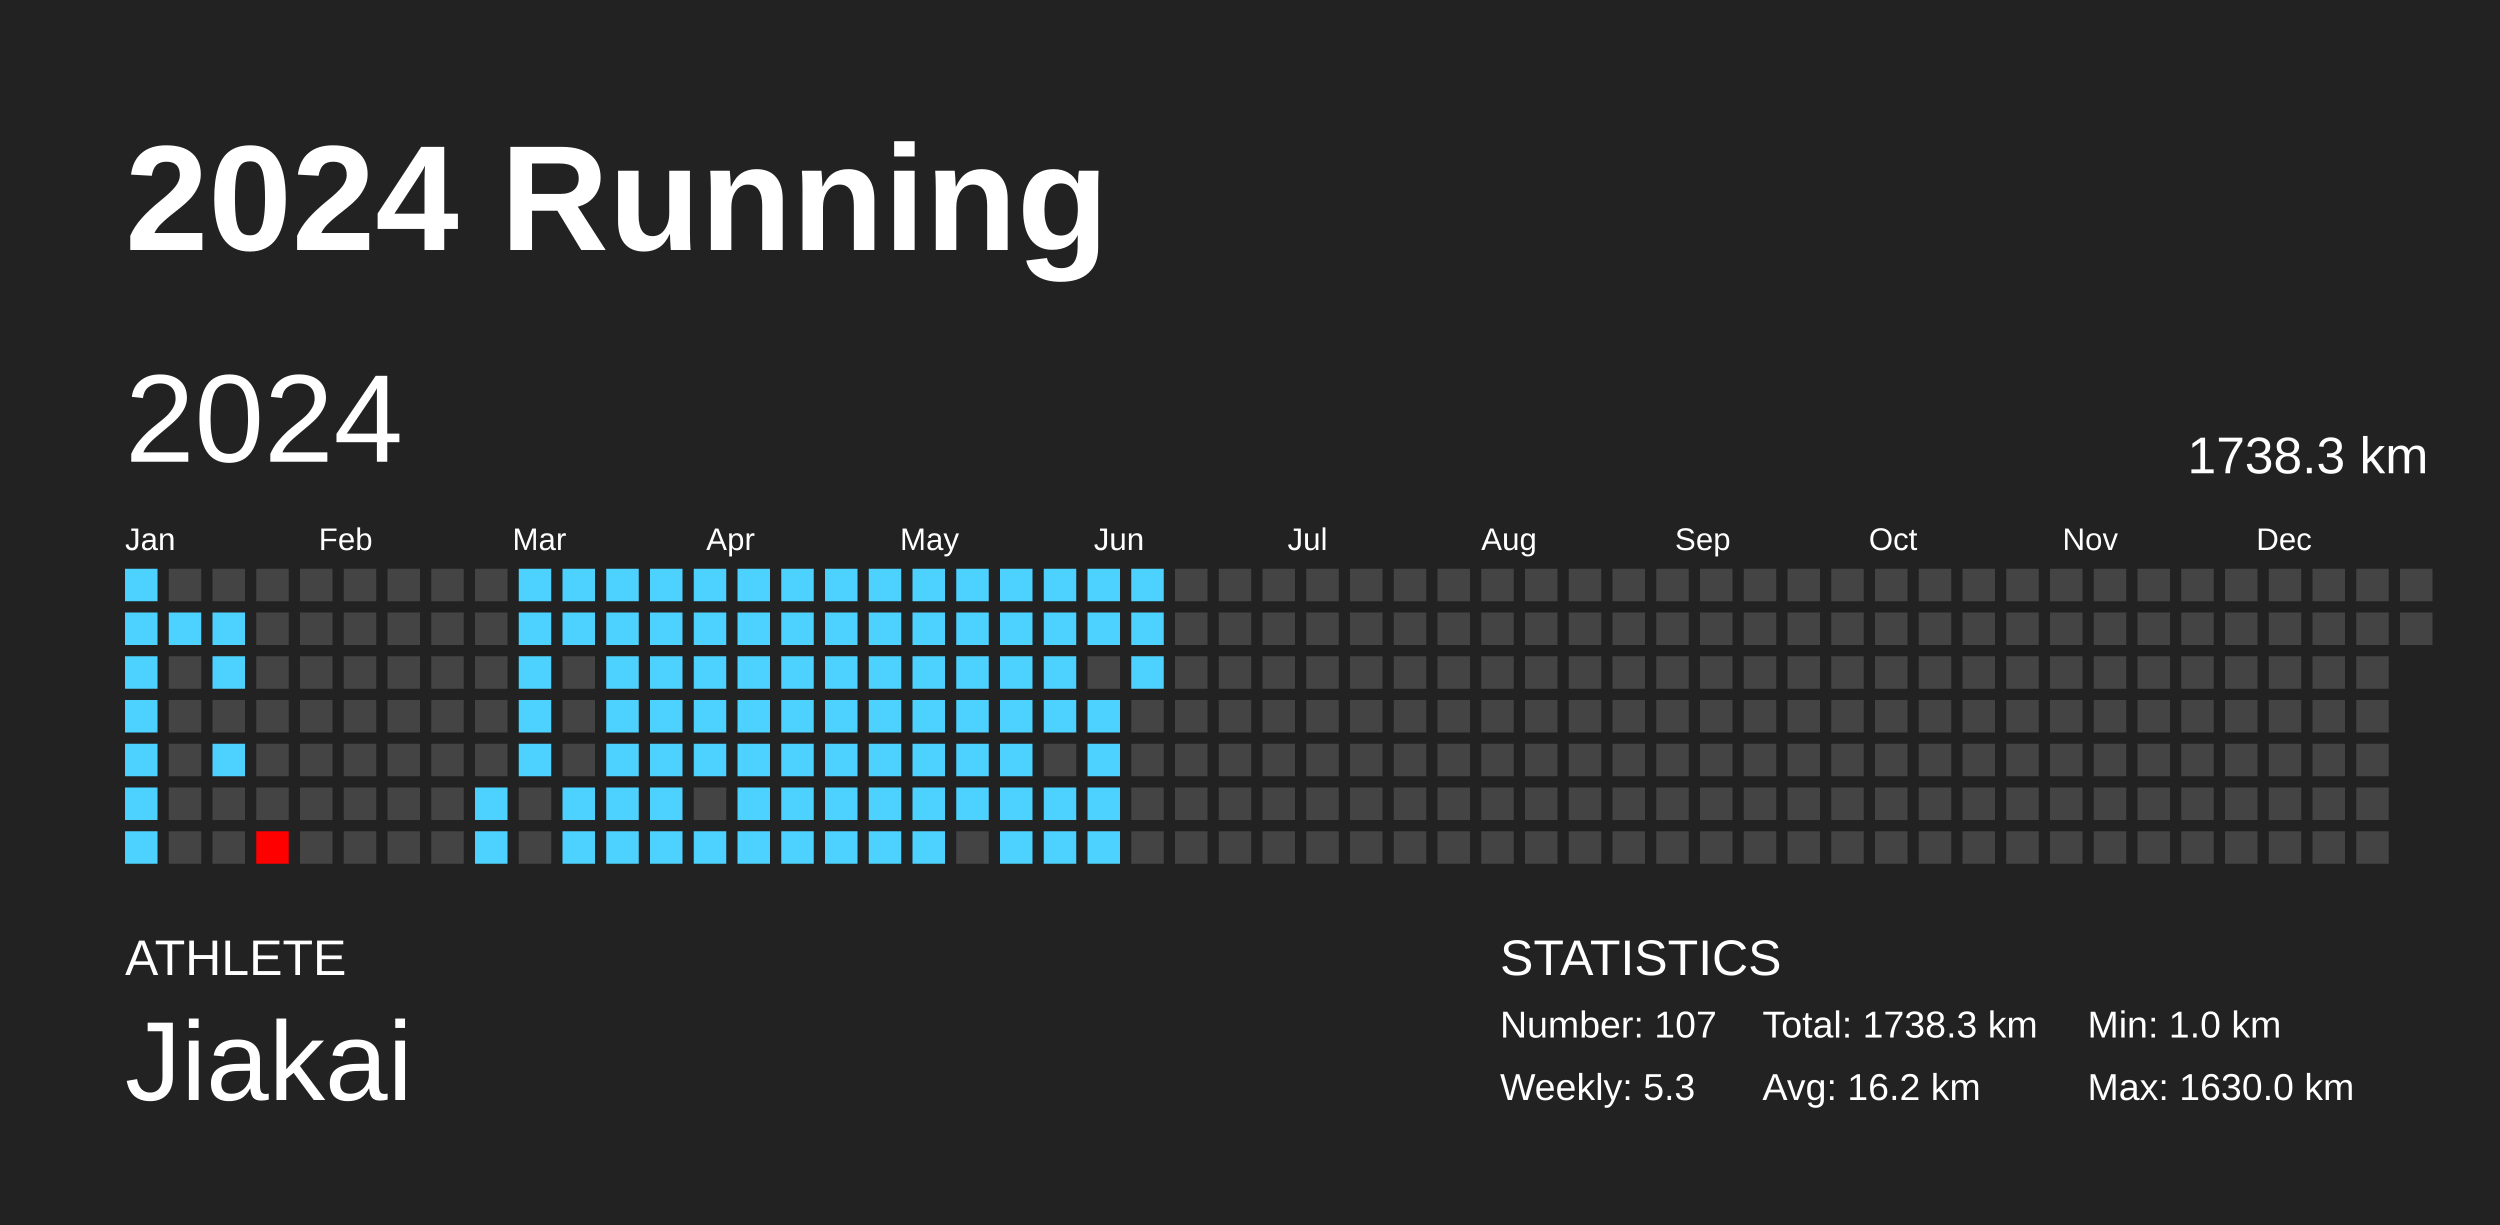
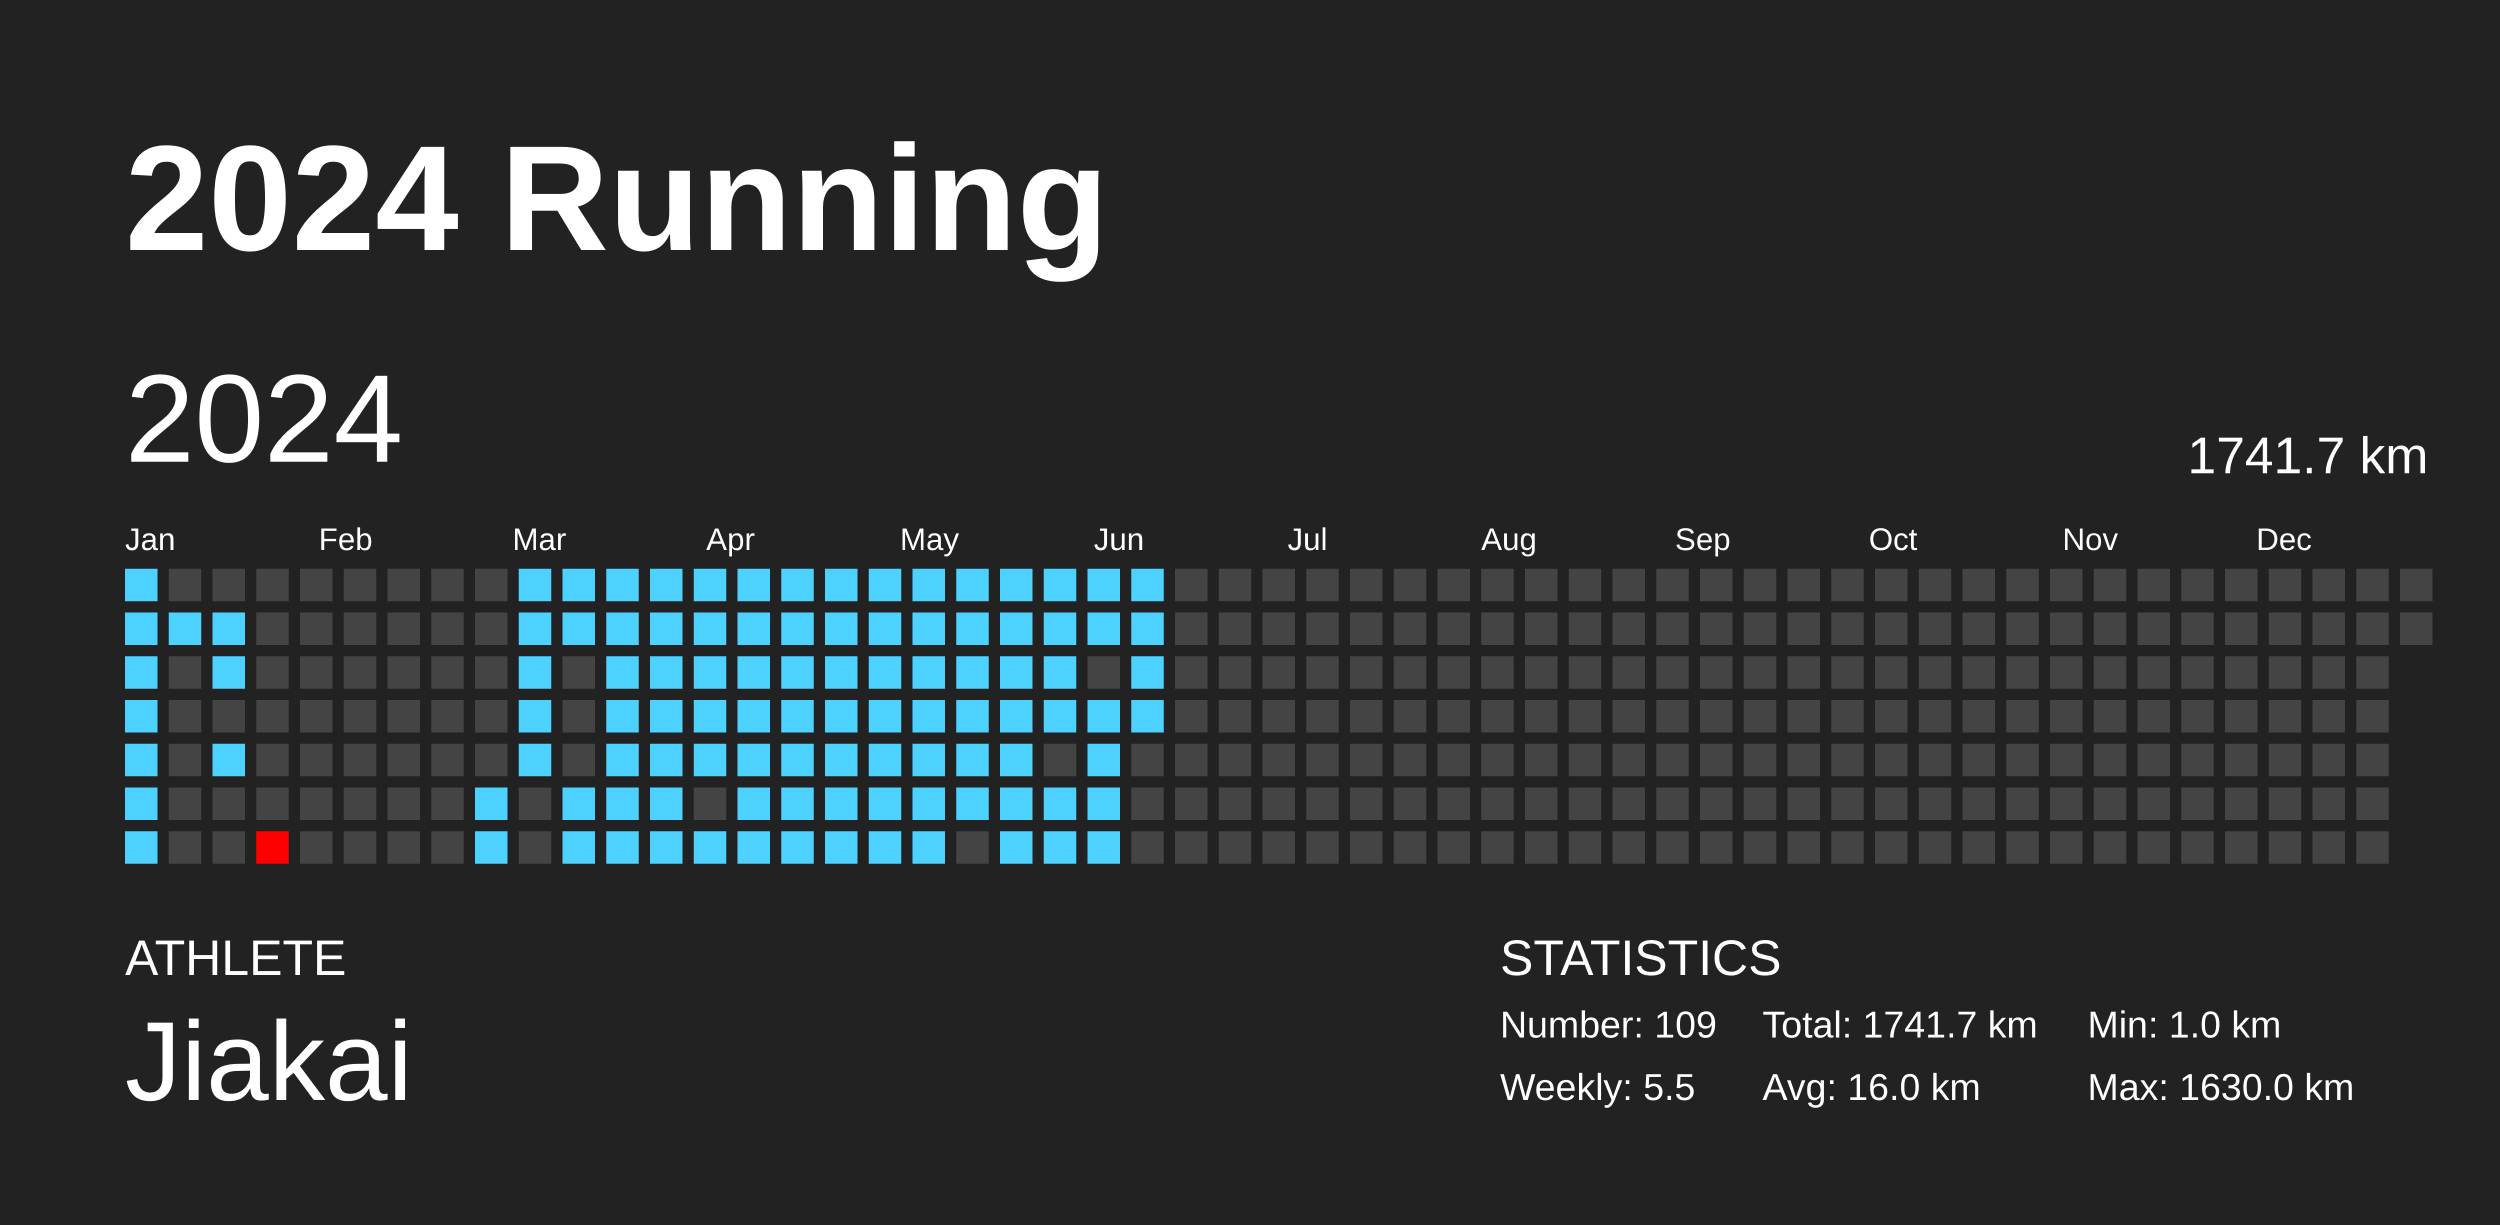
<svg xmlns="http://www.w3.org/2000/svg" baseProfile="full" height="98mm" version="1.1" viewBox="0,0,200,98" width="200mm">
  <defs />
  <rect fill="#222222" height="98" width="200" x="0" y="0" />
  <text fill="#FFFFFF" style="font-size:12px; font-family:Arial; font-weight:bold;" x="10" y="20">2024 Running</text>
  <text fill="#FFFFFF" style="font-size:4px; font-family:Arial" x="10" y="78">ATHLETE</text>
  <text fill="#FFFFFF" style="font-size:9px; font-family:Arial" x="10" y="88">Jiakai</text>
  <text fill="#FFFFFF" style="font-size:4px; font-family:Arial" x="120" y="78">STATISTICS</text>
-   <text fill="#FFFFFF" style="font-size:3px; font-family:Arial" x="120" y="83">Number: 107</text>
-   <text fill="#FFFFFF" style="font-size:3px; font-family:Arial" x="120" y="88">Weekly: 5.3</text>
-   <text fill="#FFFFFF" style="font-size:3px; font-family:Arial" x="141" y="83">Total: 1738.3 km</text>
-   <text fill="#FFFFFF" style="font-size:3px; font-family:Arial" x="141" y="88">Avg: 16.2 km</text>
+   <text fill="#FFFFFF" style="font-size:3px; font-family:Arial" x="120" y="83">Number: 109</text>
+   <text fill="#FFFFFF" style="font-size:3px; font-family:Arial" x="120" y="88">Weekly: 5.5</text>
+   <text fill="#FFFFFF" style="font-size:3px; font-family:Arial" x="141" y="83">Total: 1741.7 km</text>
+   <text fill="#FFFFFF" style="font-size:3px; font-family:Arial" x="141" y="88">Avg: 16.0 km</text>
  <text fill="#FFFFFF" style="font-size:3px; font-family:Arial" x="167" y="83">Min: 1.0 km</text>
  <text fill="#FFFFFF" style="font-size:3px; font-family:Arial" x="167" y="88">Max: 1630.0 km</text>
  <text dominant-baseline="hanging" fill="#FFFFFF" style="font-size:10.0px; font-family:Arial;" x="10" y="30">2024</text>
-   <text dominant-baseline="hanging" fill="#FFFFFF" style="font-size:4.125px; font-family:Arial;" x="175" y="35">1738.3 km</text>
+   <text dominant-baseline="hanging" fill="#FFFFFF" style="font-size:4.125px; font-family:Arial;" x="175" y="35">1741.7 km</text>
  <text fill="#FFFFFF" style="font-size:2.5px; font-family:Arial" x="10.0" y="44">Jan</text>
  <text fill="#FFFFFF" style="font-size:2.5px; font-family:Arial" x="25.5" y="44">Feb</text>
  <text fill="#FFFFFF" style="font-size:2.5px; font-family:Arial" x="41.0" y="44">Mar</text>
  <text fill="#FFFFFF" style="font-size:2.5px; font-family:Arial" x="56.5" y="44">Apr</text>
  <text fill="#FFFFFF" style="font-size:2.5px; font-family:Arial" x="72.0" y="44">May</text>
  <text fill="#FFFFFF" style="font-size:2.5px; font-family:Arial" x="87.5" y="44">Jun</text>
  <text fill="#FFFFFF" style="font-size:2.5px; font-family:Arial" x="103.0" y="44">Jul</text>
  <text fill="#FFFFFF" style="font-size:2.5px; font-family:Arial" x="118.5" y="44">Aug</text>
  <text fill="#FFFFFF" style="font-size:2.5px; font-family:Arial" x="134.0" y="44">Sep</text>
  <text fill="#FFFFFF" style="font-size:2.5px; font-family:Arial" x="149.5" y="44">Oct</text>
  <text fill="#FFFFFF" style="font-size:2.5px; font-family:Arial" x="165.0" y="44">Nov</text>
  <text fill="#FFFFFF" style="font-size:2.5px; font-family:Arial" x="180.5" y="44">Dec</text>
  <rect fill="#4dd2ff" height="2.6" width="2.6" x="10.0" y="45.5" />
  <rect fill="#4dd2ff" height="2.6" width="2.6" x="10.0" y="49.0" />
  <rect fill="#4dd2ff" height="2.6" width="2.6" x="10.0" y="52.5" />
  <rect fill="#4dd2ff" height="2.6" width="2.6" x="10.0" y="56.0" />
  <rect fill="#4dd2ff" height="2.6" width="2.6" x="10.0" y="59.5" />
  <rect fill="#4dd2ff" height="2.6" width="2.6" x="10.0" y="63.0" />
  <rect fill="#4dd2ff" height="2.6" width="2.6" x="10.0" y="66.5" />
  <rect fill="#444444" height="2.6" width="2.6" x="13.5" y="45.5" />
  <rect fill="#4dd2ff" height="2.6" width="2.6" x="13.5" y="49.0" />
  <rect fill="#444444" height="2.6" width="2.6" x="13.5" y="52.5" />
  <rect fill="#444444" height="2.6" width="2.6" x="13.5" y="56.0" />
  <rect fill="#444444" height="2.6" width="2.6" x="13.5" y="59.5" />
  <rect fill="#444444" height="2.6" width="2.6" x="13.5" y="63.0" />
  <rect fill="#444444" height="2.6" width="2.6" x="13.5" y="66.5" />
  <rect fill="#444444" height="2.6" width="2.6" x="17.0" y="45.5" />
  <rect fill="#4dd2ff" height="2.6" width="2.6" x="17.0" y="49.0" />
  <rect fill="#4dd2ff" height="2.6" width="2.6" x="17.0" y="52.5" />
  <rect fill="#444444" height="2.6" width="2.6" x="17.0" y="56.0" />
  <rect fill="#4dd2ff" height="2.6" width="2.6" x="17.0" y="59.5" />
  <rect fill="#444444" height="2.6" width="2.6" x="17.0" y="63.0" />
  <rect fill="#444444" height="2.6" width="2.6" x="17.0" y="66.5" />
  <rect fill="#444444" height="2.6" width="2.6" x="20.5" y="45.5" />
  <rect fill="#444444" height="2.6" width="2.6" x="20.5" y="49.0" />
  <rect fill="#444444" height="2.6" width="2.6" x="20.5" y="52.5" />
  <rect fill="#444444" height="2.6" width="2.6" x="20.5" y="56.0" />
  <rect fill="#444444" height="2.6" width="2.6" x="20.5" y="59.5" />
  <rect fill="#444444" height="2.6" width="2.6" x="20.5" y="63.0" />
  <rect fill="red" height="2.6" width="2.6" x="20.5" y="66.5" />
  <rect fill="#444444" height="2.6" width="2.6" x="24.0" y="45.5" />
  <rect fill="#444444" height="2.6" width="2.6" x="24.0" y="49.0" />
  <rect fill="#444444" height="2.6" width="2.6" x="24.0" y="52.5" />
  <rect fill="#444444" height="2.6" width="2.6" x="24.0" y="56.0" />
  <rect fill="#444444" height="2.6" width="2.6" x="24.0" y="59.5" />
  <rect fill="#444444" height="2.6" width="2.6" x="24.0" y="63.0" />
  <rect fill="#444444" height="2.6" width="2.6" x="24.0" y="66.5" />
  <rect fill="#444444" height="2.6" width="2.6" x="27.5" y="45.5" />
  <rect fill="#444444" height="2.6" width="2.6" x="27.5" y="49.0" />
  <rect fill="#444444" height="2.6" width="2.6" x="27.5" y="52.5" />
  <rect fill="#444444" height="2.6" width="2.6" x="27.5" y="56.0" />
  <rect fill="#444444" height="2.6" width="2.6" x="27.5" y="59.5" />
  <rect fill="#444444" height="2.6" width="2.6" x="27.5" y="63.0" />
  <rect fill="#444444" height="2.6" width="2.6" x="27.5" y="66.5" />
  <rect fill="#444444" height="2.6" width="2.6" x="31.0" y="45.5" />
  <rect fill="#444444" height="2.6" width="2.6" x="31.0" y="49.0" />
  <rect fill="#444444" height="2.6" width="2.6" x="31.0" y="52.5" />
  <rect fill="#444444" height="2.6" width="2.6" x="31.0" y="56.0" />
  <rect fill="#444444" height="2.6" width="2.6" x="31.0" y="59.5" />
  <rect fill="#444444" height="2.6" width="2.6" x="31.0" y="63.0" />
  <rect fill="#444444" height="2.6" width="2.6" x="31.0" y="66.5" />
  <rect fill="#444444" height="2.6" width="2.6" x="34.5" y="45.5" />
  <rect fill="#444444" height="2.6" width="2.6" x="34.5" y="49.0" />
  <rect fill="#444444" height="2.6" width="2.6" x="34.5" y="52.5" />
  <rect fill="#444444" height="2.6" width="2.6" x="34.5" y="56.0" />
  <rect fill="#444444" height="2.6" width="2.6" x="34.5" y="59.5" />
  <rect fill="#444444" height="2.6" width="2.6" x="34.5" y="63.0" />
  <rect fill="#444444" height="2.6" width="2.6" x="34.5" y="66.5" />
  <rect fill="#444444" height="2.6" width="2.6" x="38.0" y="45.5" />
  <rect fill="#444444" height="2.6" width="2.6" x="38.0" y="49.0" />
  <rect fill="#444444" height="2.6" width="2.6" x="38.0" y="52.5" />
  <rect fill="#444444" height="2.6" width="2.6" x="38.0" y="56.0" />
  <rect fill="#444444" height="2.6" width="2.6" x="38.0" y="59.5" />
  <rect fill="#4dd2ff" height="2.6" width="2.6" x="38.0" y="63.0" />
  <rect fill="#4dd2ff" height="2.6" width="2.6" x="38.0" y="66.5" />
  <rect fill="#4dd2ff" height="2.6" width="2.6" x="41.5" y="45.5" />
  <rect fill="#4dd2ff" height="2.6" width="2.6" x="41.5" y="49.0" />
  <rect fill="#4dd2ff" height="2.6" width="2.6" x="41.5" y="52.5" />
  <rect fill="#4dd2ff" height="2.6" width="2.6" x="41.5" y="56.0" />
  <rect fill="#4dd2ff" height="2.6" width="2.6" x="41.5" y="59.5" />
  <rect fill="#444444" height="2.6" width="2.6" x="41.5" y="63.0" />
  <rect fill="#444444" height="2.6" width="2.6" x="41.5" y="66.5" />
  <rect fill="#4dd2ff" height="2.6" width="2.6" x="45.0" y="45.5" />
  <rect fill="#4dd2ff" height="2.6" width="2.6" x="45.0" y="49.0" />
  <rect fill="#444444" height="2.6" width="2.6" x="45.0" y="52.5" />
  <rect fill="#444444" height="2.6" width="2.6" x="45.0" y="56.0" />
  <rect fill="#444444" height="2.6" width="2.6" x="45.0" y="59.5" />
  <rect fill="#4dd2ff" height="2.6" width="2.6" x="45.0" y="63.0" />
  <rect fill="#4dd2ff" height="2.6" width="2.6" x="45.0" y="66.5" />
  <rect fill="#4dd2ff" height="2.6" width="2.6" x="48.5" y="45.5" />
  <rect fill="#4dd2ff" height="2.6" width="2.6" x="48.5" y="49.0" />
  <rect fill="#4dd2ff" height="2.6" width="2.6" x="48.5" y="52.5" />
  <rect fill="#4dd2ff" height="2.6" width="2.6" x="48.5" y="56.0" />
  <rect fill="#4dd2ff" height="2.6" width="2.6" x="48.5" y="59.5" />
  <rect fill="#4dd2ff" height="2.6" width="2.6" x="48.5" y="63.0" />
  <rect fill="#4dd2ff" height="2.6" width="2.6" x="48.5" y="66.5" />
  <rect fill="#4dd2ff" height="2.6" width="2.6" x="52.0" y="45.5" />
  <rect fill="#4dd2ff" height="2.6" width="2.6" x="52.0" y="49.0" />
  <rect fill="#4dd2ff" height="2.6" width="2.6" x="52.0" y="52.5" />
  <rect fill="#4dd2ff" height="2.6" width="2.6" x="52.0" y="56.0" />
  <rect fill="#4dd2ff" height="2.6" width="2.6" x="52.0" y="59.5" />
  <rect fill="#4dd2ff" height="2.6" width="2.6" x="52.0" y="63.0" />
  <rect fill="#4dd2ff" height="2.6" width="2.6" x="52.0" y="66.5" />
  <rect fill="#4dd2ff" height="2.6" width="2.6" x="55.5" y="45.5" />
  <rect fill="#4dd2ff" height="2.6" width="2.6" x="55.5" y="49.0" />
  <rect fill="#4dd2ff" height="2.6" width="2.6" x="55.5" y="52.5" />
  <rect fill="#4dd2ff" height="2.6" width="2.6" x="55.5" y="56.0" />
  <rect fill="#4dd2ff" height="2.6" width="2.6" x="55.5" y="59.5" />
  <rect fill="#444444" height="2.6" width="2.6" x="55.5" y="63.0" />
  <rect fill="#4dd2ff" height="2.6" width="2.6" x="55.5" y="66.5" />
  <rect fill="#4dd2ff" height="2.6" width="2.6" x="59.0" y="45.5" />
  <rect fill="#4dd2ff" height="2.6" width="2.6" x="59.0" y="49.0" />
  <rect fill="#4dd2ff" height="2.6" width="2.6" x="59.0" y="52.5" />
  <rect fill="#4dd2ff" height="2.6" width="2.6" x="59.0" y="56.0" />
  <rect fill="#4dd2ff" height="2.6" width="2.6" x="59.0" y="59.5" />
  <rect fill="#4dd2ff" height="2.6" width="2.6" x="59.0" y="63.0" />
  <rect fill="#4dd2ff" height="2.6" width="2.6" x="59.0" y="66.5" />
  <rect fill="#4dd2ff" height="2.6" width="2.6" x="62.5" y="45.5" />
  <rect fill="#4dd2ff" height="2.6" width="2.6" x="62.5" y="49.0" />
  <rect fill="#4dd2ff" height="2.6" width="2.6" x="62.5" y="52.5" />
  <rect fill="#4dd2ff" height="2.6" width="2.6" x="62.5" y="56.0" />
  <rect fill="#4dd2ff" height="2.6" width="2.6" x="62.5" y="59.5" />
  <rect fill="#4dd2ff" height="2.6" width="2.6" x="62.5" y="63.0" />
  <rect fill="#4dd2ff" height="2.6" width="2.6" x="62.5" y="66.5" />
  <rect fill="#4dd2ff" height="2.6" width="2.6" x="66.0" y="45.5" />
  <rect fill="#4dd2ff" height="2.6" width="2.6" x="66.0" y="49.0" />
  <rect fill="#4dd2ff" height="2.6" width="2.6" x="66.0" y="52.5" />
  <rect fill="#4dd2ff" height="2.6" width="2.6" x="66.0" y="56.0" />
  <rect fill="#4dd2ff" height="2.6" width="2.6" x="66.0" y="59.5" />
  <rect fill="#4dd2ff" height="2.6" width="2.6" x="66.0" y="63.0" />
  <rect fill="#4dd2ff" height="2.6" width="2.6" x="66.0" y="66.5" />
  <rect fill="#4dd2ff" height="2.6" width="2.6" x="69.5" y="45.5" />
  <rect fill="#4dd2ff" height="2.6" width="2.6" x="69.5" y="49.0" />
  <rect fill="#4dd2ff" height="2.6" width="2.6" x="69.5" y="52.5" />
  <rect fill="#4dd2ff" height="2.6" width="2.6" x="69.5" y="56.0" />
  <rect fill="#4dd2ff" height="2.6" width="2.6" x="69.5" y="59.5" />
  <rect fill="#4dd2ff" height="2.6" width="2.6" x="69.5" y="63.0" />
  <rect fill="#4dd2ff" height="2.6" width="2.6" x="69.5" y="66.5" />
  <rect fill="#4dd2ff" height="2.6" width="2.6" x="73.0" y="45.5" />
  <rect fill="#4dd2ff" height="2.6" width="2.6" x="73.0" y="49.0" />
  <rect fill="#4dd2ff" height="2.6" width="2.6" x="73.0" y="52.5" />
  <rect fill="#4dd2ff" height="2.6" width="2.6" x="73.0" y="56.0" />
  <rect fill="#4dd2ff" height="2.6" width="2.6" x="73.0" y="59.5" />
  <rect fill="#4dd2ff" height="2.6" width="2.6" x="73.0" y="63.0" />
  <rect fill="#4dd2ff" height="2.6" width="2.6" x="73.0" y="66.5" />
  <rect fill="#4dd2ff" height="2.6" width="2.6" x="76.5" y="45.5" />
  <rect fill="#4dd2ff" height="2.6" width="2.6" x="76.5" y="49.0" />
  <rect fill="#4dd2ff" height="2.6" width="2.6" x="76.5" y="52.5" />
  <rect fill="#4dd2ff" height="2.6" width="2.6" x="76.5" y="56.0" />
  <rect fill="#4dd2ff" height="2.6" width="2.6" x="76.5" y="59.5" />
  <rect fill="#4dd2ff" height="2.6" width="2.6" x="76.5" y="63.0" />
  <rect fill="#444444" height="2.6" width="2.6" x="76.5" y="66.5" />
  <rect fill="#4dd2ff" height="2.6" width="2.6" x="80.0" y="45.5" />
  <rect fill="#4dd2ff" height="2.6" width="2.6" x="80.0" y="49.0" />
  <rect fill="#4dd2ff" height="2.6" width="2.6" x="80.0" y="52.5" />
  <rect fill="#4dd2ff" height="2.6" width="2.6" x="80.0" y="56.0" />
  <rect fill="#4dd2ff" height="2.6" width="2.6" x="80.0" y="59.5" />
  <rect fill="#4dd2ff" height="2.6" width="2.6" x="80.0" y="63.0" />
  <rect fill="#4dd2ff" height="2.6" width="2.6" x="80.0" y="66.5" />
  <rect fill="#4dd2ff" height="2.6" width="2.6" x="83.5" y="45.5" />
  <rect fill="#4dd2ff" height="2.6" width="2.6" x="83.5" y="49.0" />
  <rect fill="#4dd2ff" height="2.6" width="2.6" x="83.5" y="52.5" />
  <rect fill="#4dd2ff" height="2.6" width="2.6" x="83.5" y="56.0" />
  <rect fill="#444444" height="2.6" width="2.6" x="83.5" y="59.5" />
  <rect fill="#4dd2ff" height="2.6" width="2.6" x="83.5" y="63.0" />
  <rect fill="#4dd2ff" height="2.6" width="2.6" x="83.5" y="66.5" />
  <rect fill="#4dd2ff" height="2.6" width="2.6" x="87.0" y="45.5" />
  <rect fill="#4dd2ff" height="2.6" width="2.6" x="87.0" y="49.0" />
  <rect fill="#444444" height="2.6" width="2.6" x="87.0" y="52.5" />
  <rect fill="#4dd2ff" height="2.6" width="2.6" x="87.0" y="56.0" />
  <rect fill="#4dd2ff" height="2.6" width="2.6" x="87.0" y="59.5" />
  <rect fill="#4dd2ff" height="2.6" width="2.6" x="87.0" y="63.0" />
  <rect fill="#4dd2ff" height="2.6" width="2.6" x="87.0" y="66.5" />
  <rect fill="#4dd2ff" height="2.6" width="2.6" x="90.5" y="45.5" />
  <rect fill="#4dd2ff" height="2.6" width="2.6" x="90.5" y="49.0" />
  <rect fill="#4dd2ff" height="2.6" width="2.6" x="90.5" y="52.5" />
-   <rect fill="#444444" height="2.6" width="2.6" x="90.5" y="56.0" />
+   <rect fill="#4dd2ff" height="2.6" width="2.6" x="90.5" y="56.0" />
  <rect fill="#444444" height="2.6" width="2.6" x="90.5" y="59.5" />
  <rect fill="#444444" height="2.6" width="2.6" x="90.5" y="63.0" />
  <rect fill="#444444" height="2.6" width="2.6" x="90.5" y="66.5" />
  <rect fill="#444444" height="2.6" width="2.6" x="94.0" y="45.5" />
  <rect fill="#444444" height="2.6" width="2.6" x="94.0" y="49.0" />
  <rect fill="#444444" height="2.6" width="2.6" x="94.0" y="52.5" />
  <rect fill="#444444" height="2.6" width="2.6" x="94.0" y="56.0" />
  <rect fill="#444444" height="2.6" width="2.6" x="94.0" y="59.5" />
  <rect fill="#444444" height="2.6" width="2.6" x="94.0" y="63.0" />
  <rect fill="#444444" height="2.6" width="2.6" x="94.0" y="66.5" />
  <rect fill="#444444" height="2.6" width="2.6" x="97.5" y="45.5" />
  <rect fill="#444444" height="2.6" width="2.6" x="97.5" y="49.0" />
  <rect fill="#444444" height="2.6" width="2.6" x="97.5" y="52.5" />
  <rect fill="#444444" height="2.6" width="2.6" x="97.5" y="56.0" />
  <rect fill="#444444" height="2.6" width="2.6" x="97.5" y="59.5" />
  <rect fill="#444444" height="2.6" width="2.6" x="97.5" y="63.0" />
  <rect fill="#444444" height="2.6" width="2.6" x="97.5" y="66.5" />
  <rect fill="#444444" height="2.6" width="2.6" x="101.0" y="45.5" />
  <rect fill="#444444" height="2.6" width="2.6" x="101.0" y="49.0" />
  <rect fill="#444444" height="2.6" width="2.6" x="101.0" y="52.5" />
  <rect fill="#444444" height="2.6" width="2.6" x="101.0" y="56.0" />
  <rect fill="#444444" height="2.6" width="2.6" x="101.0" y="59.5" />
  <rect fill="#444444" height="2.6" width="2.6" x="101.0" y="63.0" />
  <rect fill="#444444" height="2.6" width="2.6" x="101.0" y="66.5" />
  <rect fill="#444444" height="2.6" width="2.6" x="104.5" y="45.5" />
  <rect fill="#444444" height="2.6" width="2.6" x="104.5" y="49.0" />
  <rect fill="#444444" height="2.6" width="2.6" x="104.5" y="52.5" />
  <rect fill="#444444" height="2.6" width="2.6" x="104.5" y="56.0" />
  <rect fill="#444444" height="2.6" width="2.6" x="104.5" y="59.5" />
  <rect fill="#444444" height="2.6" width="2.6" x="104.5" y="63.0" />
  <rect fill="#444444" height="2.6" width="2.6" x="104.5" y="66.5" />
  <rect fill="#444444" height="2.6" width="2.6" x="108.0" y="45.5" />
  <rect fill="#444444" height="2.6" width="2.6" x="108.0" y="49.0" />
  <rect fill="#444444" height="2.6" width="2.6" x="108.0" y="52.5" />
  <rect fill="#444444" height="2.6" width="2.6" x="108.0" y="56.0" />
  <rect fill="#444444" height="2.6" width="2.6" x="108.0" y="59.5" />
  <rect fill="#444444" height="2.6" width="2.6" x="108.0" y="63.0" />
  <rect fill="#444444" height="2.6" width="2.6" x="108.0" y="66.5" />
  <rect fill="#444444" height="2.6" width="2.6" x="111.5" y="45.5" />
  <rect fill="#444444" height="2.6" width="2.6" x="111.5" y="49.0" />
  <rect fill="#444444" height="2.6" width="2.6" x="111.5" y="52.5" />
  <rect fill="#444444" height="2.6" width="2.6" x="111.5" y="56.0" />
  <rect fill="#444444" height="2.6" width="2.6" x="111.5" y="59.5" />
  <rect fill="#444444" height="2.6" width="2.6" x="111.5" y="63.0" />
  <rect fill="#444444" height="2.6" width="2.6" x="111.5" y="66.5" />
  <rect fill="#444444" height="2.6" width="2.6" x="115.0" y="45.5" />
  <rect fill="#444444" height="2.6" width="2.6" x="115.0" y="49.0" />
  <rect fill="#444444" height="2.6" width="2.6" x="115.0" y="52.5" />
  <rect fill="#444444" height="2.6" width="2.6" x="115.0" y="56.0" />
  <rect fill="#444444" height="2.6" width="2.6" x="115.0" y="59.5" />
  <rect fill="#444444" height="2.6" width="2.6" x="115.0" y="63.0" />
  <rect fill="#444444" height="2.6" width="2.6" x="115.0" y="66.5" />
  <rect fill="#444444" height="2.6" width="2.6" x="118.5" y="45.5" />
  <rect fill="#444444" height="2.6" width="2.6" x="118.5" y="49.0" />
  <rect fill="#444444" height="2.6" width="2.6" x="118.5" y="52.5" />
  <rect fill="#444444" height="2.6" width="2.6" x="118.5" y="56.0" />
  <rect fill="#444444" height="2.6" width="2.6" x="118.5" y="59.5" />
  <rect fill="#444444" height="2.6" width="2.6" x="118.5" y="63.0" />
  <rect fill="#444444" height="2.6" width="2.6" x="118.5" y="66.5" />
  <rect fill="#444444" height="2.6" width="2.6" x="122.0" y="45.5" />
  <rect fill="#444444" height="2.6" width="2.6" x="122.0" y="49.0" />
  <rect fill="#444444" height="2.6" width="2.6" x="122.0" y="52.5" />
  <rect fill="#444444" height="2.6" width="2.6" x="122.0" y="56.0" />
  <rect fill="#444444" height="2.6" width="2.6" x="122.0" y="59.5" />
  <rect fill="#444444" height="2.6" width="2.6" x="122.0" y="63.0" />
  <rect fill="#444444" height="2.6" width="2.6" x="122.0" y="66.5" />
  <rect fill="#444444" height="2.6" width="2.6" x="125.5" y="45.5" />
  <rect fill="#444444" height="2.6" width="2.6" x="125.5" y="49.0" />
  <rect fill="#444444" height="2.6" width="2.6" x="125.5" y="52.5" />
  <rect fill="#444444" height="2.6" width="2.6" x="125.5" y="56.0" />
  <rect fill="#444444" height="2.6" width="2.6" x="125.5" y="59.5" />
  <rect fill="#444444" height="2.6" width="2.6" x="125.5" y="63.0" />
  <rect fill="#444444" height="2.6" width="2.6" x="125.5" y="66.5" />
  <rect fill="#444444" height="2.6" width="2.6" x="129.0" y="45.5" />
  <rect fill="#444444" height="2.6" width="2.6" x="129.0" y="49.0" />
  <rect fill="#444444" height="2.6" width="2.6" x="129.0" y="52.5" />
  <rect fill="#444444" height="2.6" width="2.6" x="129.0" y="56.0" />
  <rect fill="#444444" height="2.6" width="2.6" x="129.0" y="59.5" />
  <rect fill="#444444" height="2.6" width="2.6" x="129.0" y="63.0" />
  <rect fill="#444444" height="2.6" width="2.6" x="129.0" y="66.5" />
  <rect fill="#444444" height="2.6" width="2.6" x="132.5" y="45.5" />
  <rect fill="#444444" height="2.6" width="2.6" x="132.5" y="49.0" />
  <rect fill="#444444" height="2.6" width="2.6" x="132.5" y="52.5" />
  <rect fill="#444444" height="2.6" width="2.6" x="132.5" y="56.0" />
  <rect fill="#444444" height="2.6" width="2.6" x="132.5" y="59.5" />
  <rect fill="#444444" height="2.6" width="2.6" x="132.5" y="63.0" />
  <rect fill="#444444" height="2.6" width="2.6" x="132.5" y="66.5" />
  <rect fill="#444444" height="2.6" width="2.6" x="136.0" y="45.5" />
  <rect fill="#444444" height="2.6" width="2.6" x="136.0" y="49.0" />
  <rect fill="#444444" height="2.6" width="2.6" x="136.0" y="52.5" />
  <rect fill="#444444" height="2.6" width="2.6" x="136.0" y="56.0" />
  <rect fill="#444444" height="2.6" width="2.6" x="136.0" y="59.5" />
  <rect fill="#444444" height="2.6" width="2.6" x="136.0" y="63.0" />
  <rect fill="#444444" height="2.6" width="2.6" x="136.0" y="66.5" />
  <rect fill="#444444" height="2.6" width="2.6" x="139.5" y="45.5" />
  <rect fill="#444444" height="2.6" width="2.6" x="139.5" y="49.0" />
  <rect fill="#444444" height="2.6" width="2.6" x="139.5" y="52.5" />
  <rect fill="#444444" height="2.6" width="2.6" x="139.5" y="56.0" />
  <rect fill="#444444" height="2.6" width="2.6" x="139.5" y="59.5" />
  <rect fill="#444444" height="2.6" width="2.6" x="139.5" y="63.0" />
  <rect fill="#444444" height="2.6" width="2.6" x="139.5" y="66.5" />
  <rect fill="#444444" height="2.6" width="2.6" x="143.0" y="45.5" />
  <rect fill="#444444" height="2.6" width="2.6" x="143.0" y="49.0" />
  <rect fill="#444444" height="2.6" width="2.6" x="143.0" y="52.5" />
  <rect fill="#444444" height="2.6" width="2.6" x="143.0" y="56.0" />
  <rect fill="#444444" height="2.6" width="2.6" x="143.0" y="59.5" />
  <rect fill="#444444" height="2.6" width="2.6" x="143.0" y="63.0" />
  <rect fill="#444444" height="2.6" width="2.6" x="143.0" y="66.5" />
  <rect fill="#444444" height="2.6" width="2.6" x="146.5" y="45.5" />
  <rect fill="#444444" height="2.6" width="2.6" x="146.5" y="49.0" />
  <rect fill="#444444" height="2.6" width="2.6" x="146.5" y="52.5" />
  <rect fill="#444444" height="2.6" width="2.6" x="146.5" y="56.0" />
  <rect fill="#444444" height="2.6" width="2.6" x="146.5" y="59.5" />
  <rect fill="#444444" height="2.6" width="2.6" x="146.5" y="63.0" />
  <rect fill="#444444" height="2.6" width="2.6" x="146.5" y="66.5" />
  <rect fill="#444444" height="2.6" width="2.6" x="150.0" y="45.5" />
  <rect fill="#444444" height="2.6" width="2.6" x="150.0" y="49.0" />
  <rect fill="#444444" height="2.6" width="2.6" x="150.0" y="52.5" />
  <rect fill="#444444" height="2.6" width="2.6" x="150.0" y="56.0" />
  <rect fill="#444444" height="2.6" width="2.6" x="150.0" y="59.5" />
  <rect fill="#444444" height="2.6" width="2.6" x="150.0" y="63.0" />
  <rect fill="#444444" height="2.6" width="2.6" x="150.0" y="66.5" />
  <rect fill="#444444" height="2.6" width="2.6" x="153.5" y="45.5" />
  <rect fill="#444444" height="2.6" width="2.6" x="153.5" y="49.0" />
  <rect fill="#444444" height="2.6" width="2.6" x="153.5" y="52.5" />
  <rect fill="#444444" height="2.6" width="2.6" x="153.5" y="56.0" />
  <rect fill="#444444" height="2.6" width="2.6" x="153.5" y="59.5" />
  <rect fill="#444444" height="2.6" width="2.6" x="153.5" y="63.0" />
  <rect fill="#444444" height="2.6" width="2.6" x="153.5" y="66.5" />
  <rect fill="#444444" height="2.6" width="2.6" x="157.0" y="45.5" />
  <rect fill="#444444" height="2.6" width="2.6" x="157.0" y="49.0" />
  <rect fill="#444444" height="2.6" width="2.6" x="157.0" y="52.5" />
  <rect fill="#444444" height="2.6" width="2.6" x="157.0" y="56.0" />
  <rect fill="#444444" height="2.6" width="2.6" x="157.0" y="59.5" />
  <rect fill="#444444" height="2.6" width="2.6" x="157.0" y="63.0" />
  <rect fill="#444444" height="2.6" width="2.6" x="157.0" y="66.5" />
  <rect fill="#444444" height="2.6" width="2.6" x="160.5" y="45.5" />
  <rect fill="#444444" height="2.6" width="2.6" x="160.5" y="49.0" />
  <rect fill="#444444" height="2.6" width="2.6" x="160.5" y="52.5" />
  <rect fill="#444444" height="2.6" width="2.6" x="160.5" y="56.0" />
  <rect fill="#444444" height="2.6" width="2.6" x="160.5" y="59.5" />
  <rect fill="#444444" height="2.6" width="2.6" x="160.5" y="63.0" />
  <rect fill="#444444" height="2.6" width="2.6" x="160.5" y="66.5" />
  <rect fill="#444444" height="2.6" width="2.6" x="164.0" y="45.5" />
  <rect fill="#444444" height="2.6" width="2.6" x="164.0" y="49.0" />
  <rect fill="#444444" height="2.6" width="2.6" x="164.0" y="52.5" />
  <rect fill="#444444" height="2.6" width="2.6" x="164.0" y="56.0" />
  <rect fill="#444444" height="2.6" width="2.6" x="164.0" y="59.5" />
  <rect fill="#444444" height="2.6" width="2.6" x="164.0" y="63.0" />
  <rect fill="#444444" height="2.6" width="2.6" x="164.0" y="66.5" />
  <rect fill="#444444" height="2.6" width="2.6" x="167.5" y="45.5" />
  <rect fill="#444444" height="2.6" width="2.6" x="167.5" y="49.0" />
  <rect fill="#444444" height="2.6" width="2.6" x="167.5" y="52.5" />
  <rect fill="#444444" height="2.6" width="2.6" x="167.5" y="56.0" />
  <rect fill="#444444" height="2.6" width="2.6" x="167.5" y="59.5" />
  <rect fill="#444444" height="2.6" width="2.6" x="167.5" y="63.0" />
  <rect fill="#444444" height="2.6" width="2.6" x="167.5" y="66.5" />
  <rect fill="#444444" height="2.6" width="2.6" x="171.0" y="45.5" />
  <rect fill="#444444" height="2.6" width="2.6" x="171.0" y="49.0" />
  <rect fill="#444444" height="2.6" width="2.6" x="171.0" y="52.5" />
  <rect fill="#444444" height="2.6" width="2.6" x="171.0" y="56.0" />
  <rect fill="#444444" height="2.6" width="2.6" x="171.0" y="59.5" />
  <rect fill="#444444" height="2.6" width="2.6" x="171.0" y="63.0" />
  <rect fill="#444444" height="2.6" width="2.6" x="171.0" y="66.5" />
  <rect fill="#444444" height="2.6" width="2.6" x="174.5" y="45.5" />
  <rect fill="#444444" height="2.6" width="2.6" x="174.5" y="49.0" />
  <rect fill="#444444" height="2.6" width="2.6" x="174.5" y="52.5" />
  <rect fill="#444444" height="2.6" width="2.6" x="174.5" y="56.0" />
  <rect fill="#444444" height="2.6" width="2.6" x="174.5" y="59.5" />
  <rect fill="#444444" height="2.6" width="2.6" x="174.5" y="63.0" />
  <rect fill="#444444" height="2.6" width="2.6" x="174.5" y="66.5" />
  <rect fill="#444444" height="2.6" width="2.6" x="178.0" y="45.5" />
  <rect fill="#444444" height="2.6" width="2.6" x="178.0" y="49.0" />
  <rect fill="#444444" height="2.6" width="2.6" x="178.0" y="52.5" />
  <rect fill="#444444" height="2.6" width="2.6" x="178.0" y="56.0" />
  <rect fill="#444444" height="2.6" width="2.6" x="178.0" y="59.5" />
  <rect fill="#444444" height="2.6" width="2.6" x="178.0" y="63.0" />
  <rect fill="#444444" height="2.6" width="2.6" x="178.0" y="66.5" />
  <rect fill="#444444" height="2.6" width="2.6" x="181.5" y="45.5" />
  <rect fill="#444444" height="2.6" width="2.6" x="181.5" y="49.0" />
  <rect fill="#444444" height="2.6" width="2.6" x="181.5" y="52.5" />
  <rect fill="#444444" height="2.6" width="2.6" x="181.5" y="56.0" />
  <rect fill="#444444" height="2.6" width="2.6" x="181.5" y="59.5" />
  <rect fill="#444444" height="2.6" width="2.6" x="181.5" y="63.0" />
  <rect fill="#444444" height="2.6" width="2.6" x="181.5" y="66.5" />
  <rect fill="#444444" height="2.6" width="2.6" x="185.0" y="45.5" />
  <rect fill="#444444" height="2.6" width="2.6" x="185.0" y="49.0" />
  <rect fill="#444444" height="2.6" width="2.6" x="185.0" y="52.5" />
  <rect fill="#444444" height="2.6" width="2.6" x="185.0" y="56.0" />
  <rect fill="#444444" height="2.6" width="2.6" x="185.0" y="59.5" />
  <rect fill="#444444" height="2.6" width="2.6" x="185.0" y="63.0" />
  <rect fill="#444444" height="2.6" width="2.6" x="185.0" y="66.5" />
  <rect fill="#444444" height="2.6" width="2.6" x="188.5" y="45.5" />
  <rect fill="#444444" height="2.6" width="2.6" x="188.5" y="49.0" />
  <rect fill="#444444" height="2.6" width="2.6" x="188.5" y="52.5" />
  <rect fill="#444444" height="2.6" width="2.6" x="188.5" y="56.0" />
  <rect fill="#444444" height="2.6" width="2.6" x="188.5" y="59.5" />
  <rect fill="#444444" height="2.6" width="2.6" x="188.5" y="63.0" />
  <rect fill="#444444" height="2.6" width="2.6" x="188.5" y="66.5" />
  <rect fill="#444444" height="2.6" width="2.6" x="192.0" y="45.5" />
  <rect fill="#444444" height="2.6" width="2.6" x="192.0" y="49.0" />
</svg>
